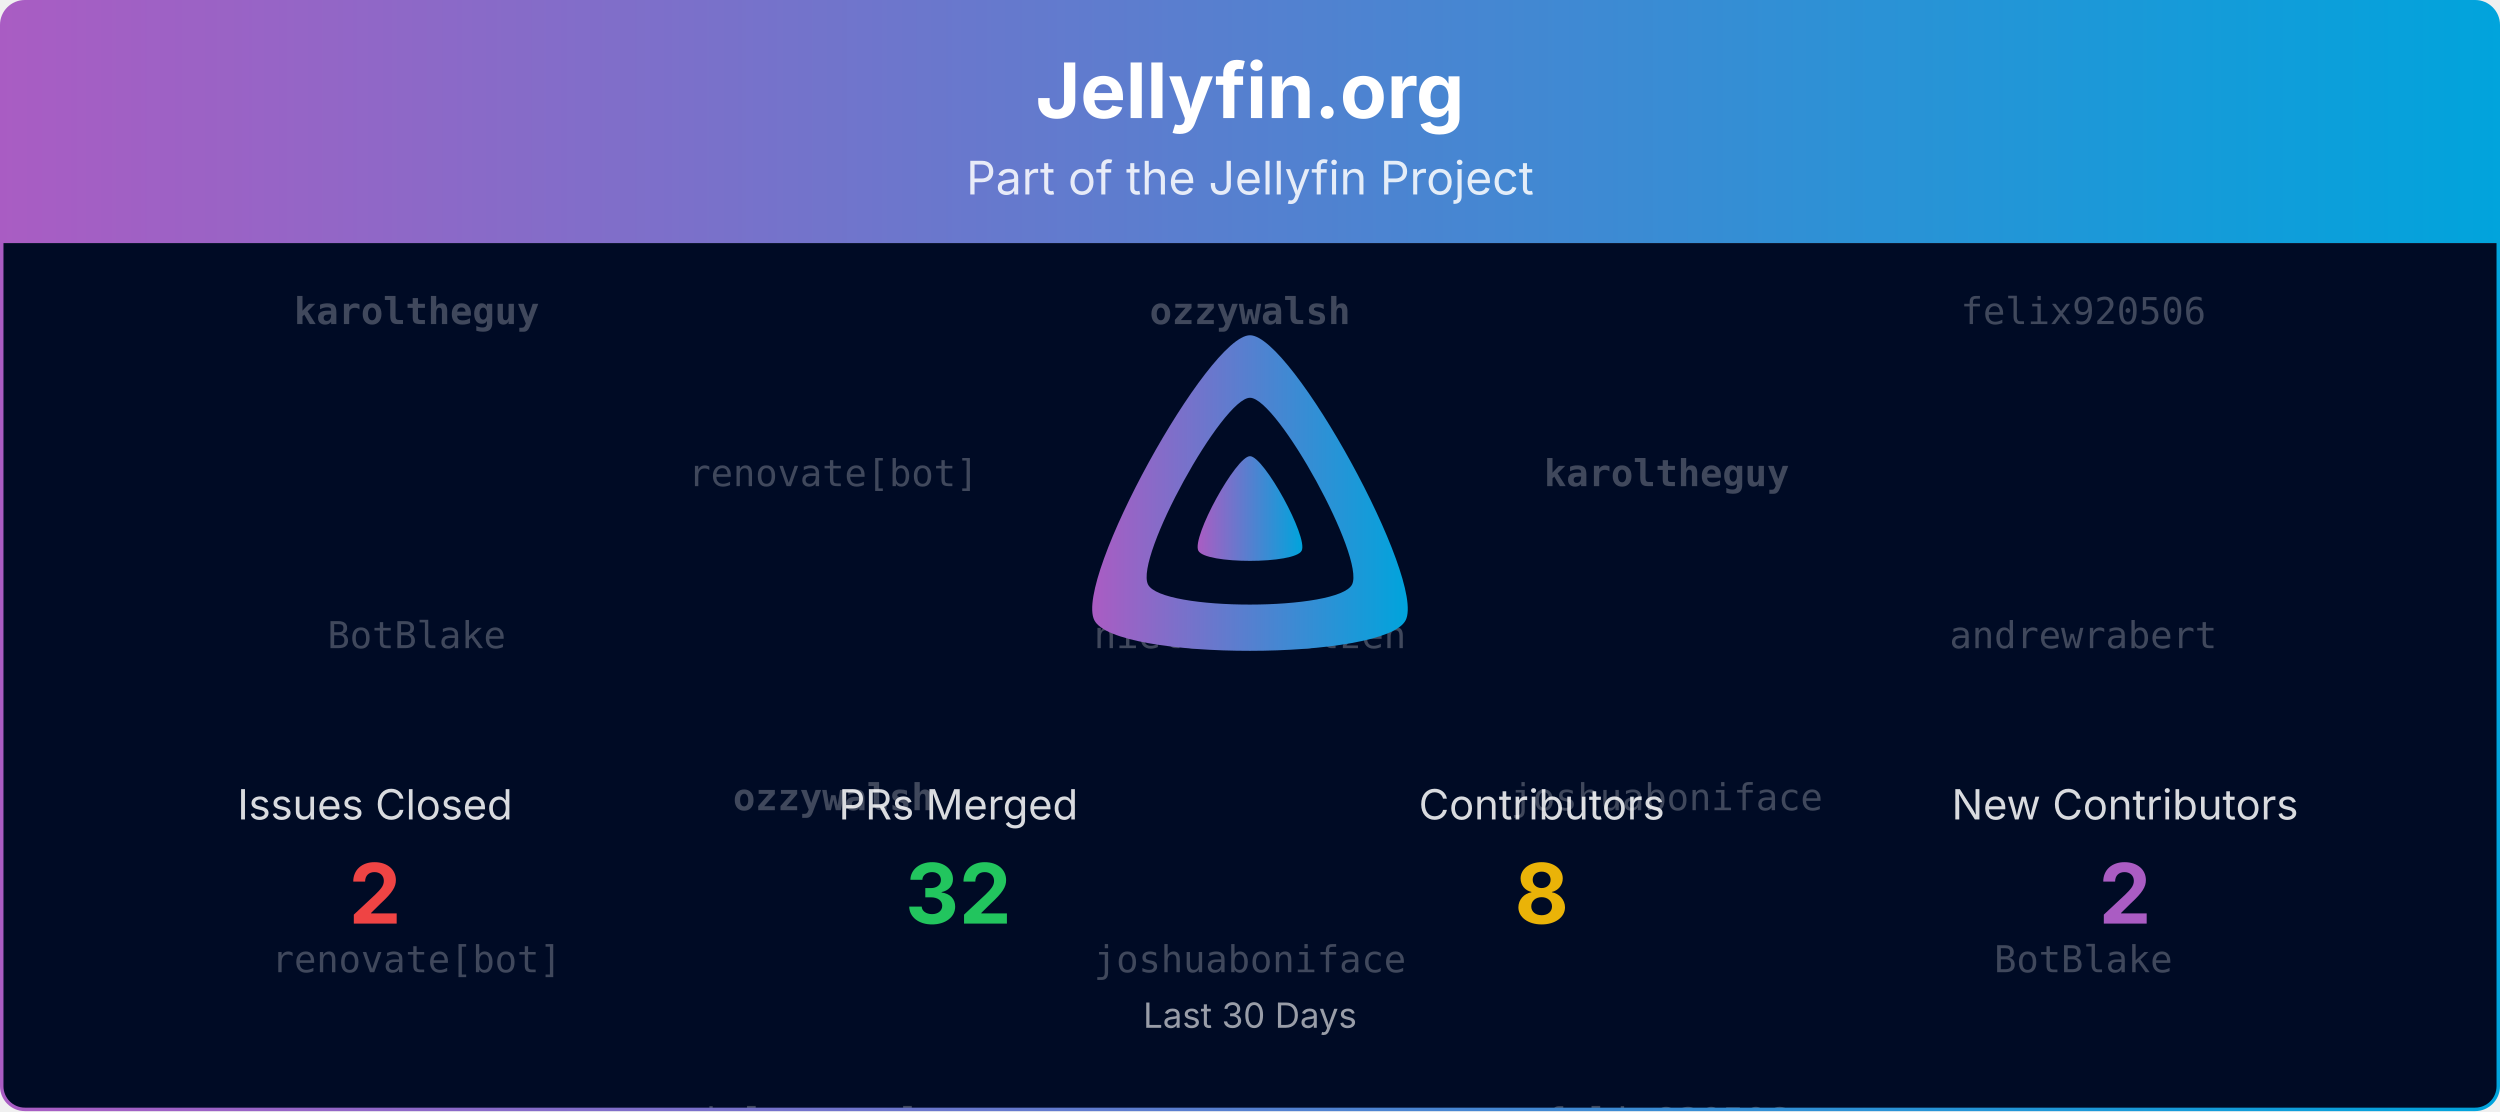
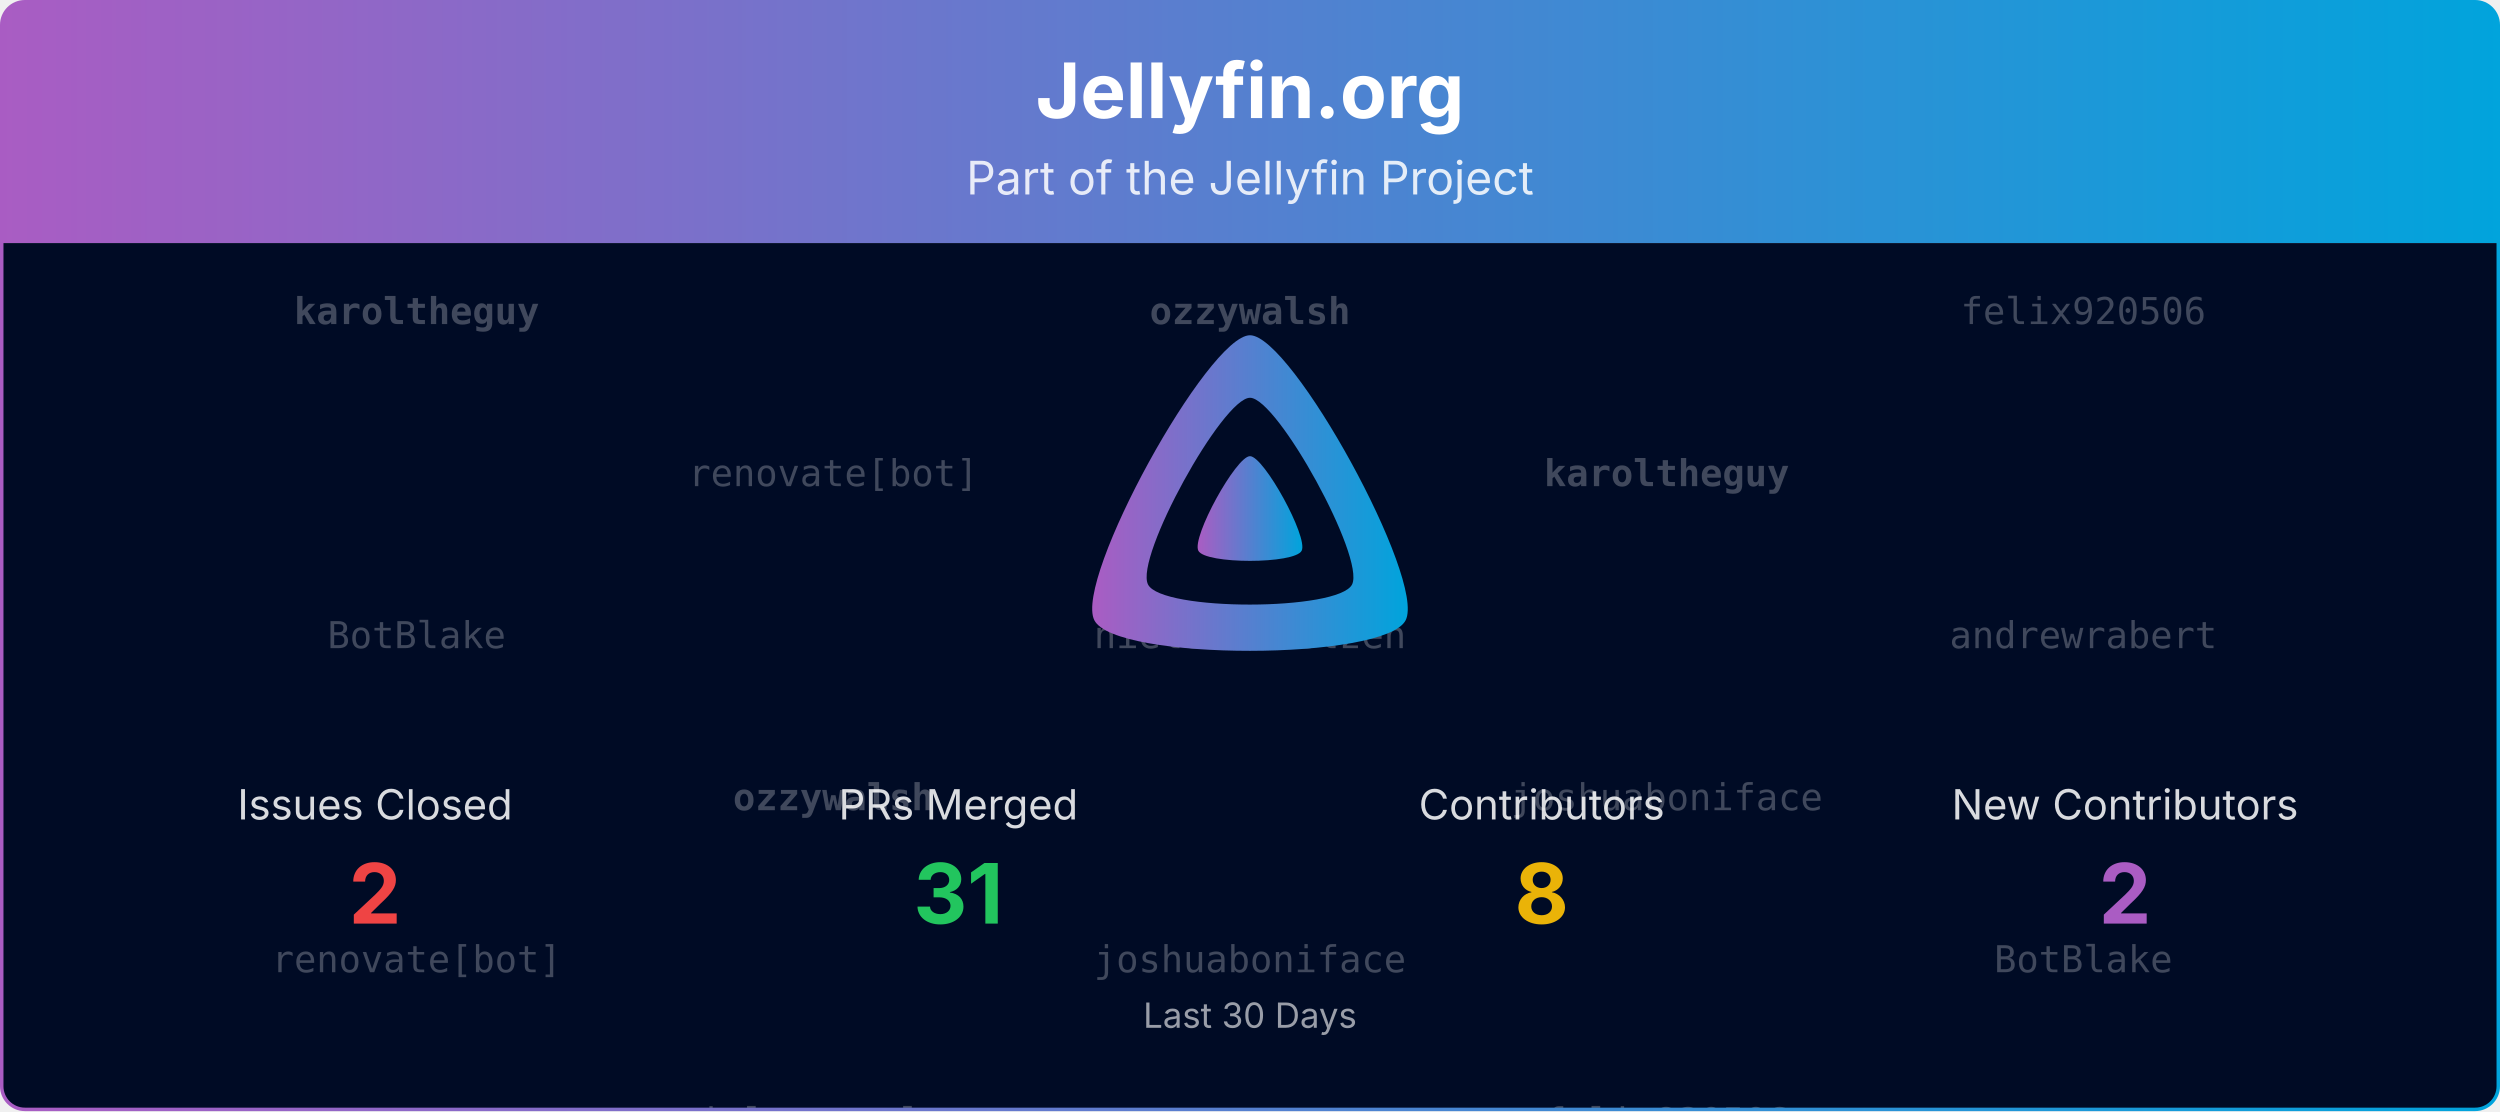
<svg xmlns="http://www.w3.org/2000/svg" viewBox="0 0 1080 480" width="100%" role="img" aria-label="Jellyfin.org">
  <defs>
    <linearGradient id="banner-jellyfin.org-grad" x1="0" y1="0" x2="1" y2="0">
      <stop offset="0%" stop-color="#AA5CC3" />
      <stop offset="100%" stop-color="#00A4DC" />
    </linearGradient>
    <clipPath id="banner-jellyfin.org-grad-clip">
      <rect x="0.75" y="0.75" width="1078.5" height="478.5" rx="10" ry="10" />
    </clipPath>
  </defs>
  <defs>
    <clipPath id="banner-jellyfin.org-grad-rain-clip">
      <rect x="0.75" y="105" width="1078.5" height="374.25" />
    </clipPath>
  </defs>
  <g clip-path="url(#banner-jellyfin.org-grad-clip)">
    <path d="M0.75,10.75 A10.0,10.0 0 0 1 10.75,0.75 L1069.25,0.75 A10.0,10.0 0 0 1 1079.25,10.75 L1079.25,105.00 L0.75,105.00 Z" fill="url(#banner-jellyfin.org-grad)" />
    <text x="540.0" y="51" text-anchor="middle" font-size="33" font-weight="700" font-family="Plus Jakarta Sans, system-ui, -apple-system, Segoe UI, sans-serif" fill="#ffffff">Jellyfin.org</text>
    <text x="540.0" y="84" text-anchor="middle" font-size="20" font-family="Plus Jakarta Sans, system-ui, -apple-system, Segoe UI, sans-serif" fill="#ffffff" opacity="0.85">Part of the Jellyfin Project</text>
    <rect x="0.75" y="105" width="1078.5" height="374.25" fill="#000b25" />
    <g opacity="0.25" clip-path="url(#banner-jellyfin.org-grad-rain-clip)" font-family="ui-monospace, SFMono-Regular, Menlo, Consolas, monospace" font-size="16" fill="#ffffff" text-anchor="middle">
      <g transform="translate(180.00,105)">
        <g>
          <animateTransform attributeName="transform" type="translate" values="0,-420;0,0" dur="10.00s" begin="-0.00s" repeatCount="indefinite" />
          <text y="35.0" font-weight="700">karoltheguy</text>
          <text y="175.0">BotBlake</text>
          <text y="315.0">renovate[bot]</text>
          <text y="455.0" font-weight="700">karoltheguy</text>
          <text y="595.0">BotBlake</text>
          <text y="735.0">renovate[bot]</text>
        </g>
      </g>
      <g transform="translate(540.00,105)">
        <g>
          <animateTransform attributeName="transform" type="translate" values="0,-420;0,0" dur="10.00s" begin="-1.91s" repeatCount="indefinite" />
          <text y="35.0" font-weight="700">ozzywalsh</text>
          <text y="175.0">nielsvanvelzen</text>
          <text y="315.0">joshuaboniface</text>
          <text y="455.0" font-weight="700">ozzywalsh</text>
          <text y="595.0">nielsvanvelzen</text>
          <text y="735.0">joshuaboniface</text>
        </g>
      </g>
      <g transform="translate(900.00,105)">
        <g>
          <animateTransform attributeName="transform" type="translate" values="0,-420;0,0" dur="10.00s" begin="-3.82s" repeatCount="indefinite" />
          <text y="35.0">felix920506</text>
          <text y="175.0">andrewrabert</text>
          <text y="315.0">BotBlake</text>
          <text y="455.0">felix920506</text>
          <text y="595.0">andrewrabert</text>
          <text y="735.0">BotBlake</text>
        </g>
      </g>
      <g transform="translate(360.00,105)">
        <g>
          <animateTransform attributeName="transform" type="translate" values="0,-420;0,0" dur="10.00s" begin="-5.73s" repeatCount="indefinite" />
          <text y="105.0">renovate[bot]</text>
          <text y="245.0" font-weight="700">ozzywalsh</text>
          <text y="385.0">nielsvanvelzen</text>
          <text y="525.0">renovate[bot]</text>
          <text y="665.0" font-weight="700">ozzywalsh</text>
          <text y="805.0">nielsvanvelzen</text>
        </g>
      </g>
      <g transform="translate(720.00,105)">
        <g>
          <animateTransform attributeName="transform" type="translate" values="0,-420;0,0" dur="10.00s" begin="-7.64s" repeatCount="indefinite" />
          <text y="105.0" font-weight="700">karoltheguy</text>
          <text y="245.0">joshuaboniface</text>
          <text y="385.0">felix920506</text>
          <text y="525.0" font-weight="700">karoltheguy</text>
          <text y="665.0">joshuaboniface</text>
          <text y="805.0">felix920506</text>
        </g>
      </g>
    </g>
    <g transform="translate(465.00,138.00) scale(0.29297)">
      <path fill="url(#banner-jellyfin.org-grad)" fill-rule="evenodd" d="M256,23.3c-61.6,0-259.8,359.4-229.6,420.1s429.3,60,459.2,0S317.6,23.3,256,23.3zM406.5,390.8c-19.6,39.3-281.1,39.8-300.9,0s110.1-275.3,150.4-275.3S426.1,351.4,406.5,390.8z" />
      <path fill="url(#banner-jellyfin.org-grad)" d="M256,201.6c-20.4,0-86.2,119.3-76.2,139.4s142.5,19.9,152.4,0S276.5,201.6,256,201.6z" />
    </g>
    <text x="162.0" y="354.0" text-anchor="middle" font-size="18" font-family="Plus Jakarta Sans, system-ui, -apple-system, Segoe UI, sans-serif" fill="#ffffff" opacity="0.85">Issues Closed</text>
    <text x="162.0" y="399.0" text-anchor="middle" font-size="36" font-weight="700" font-family="Plus Jakarta Sans, system-ui, -apple-system, Segoe UI, sans-serif" fill="#ef4444">2</text>
    <text x="414.0" y="354.0" text-anchor="middle" font-size="18" font-family="Plus Jakarta Sans, system-ui, -apple-system, Segoe UI, sans-serif" fill="#ffffff" opacity="0.85">PRs Merged</text>
-     <text x="414.0" y="399.0" text-anchor="middle" font-size="36" font-weight="700" font-family="Plus Jakarta Sans, system-ui, -apple-system, Segoe UI, sans-serif" fill="#22c55e">32</text>
+     <text x="414.0" y="399.0" text-anchor="middle" font-size="36" font-weight="700" font-family="Plus Jakarta Sans, system-ui, -apple-system, Segoe UI, sans-serif" fill="#22c55e">31</text>
    <text x="666.0" y="354.0" text-anchor="middle" font-size="18" font-family="Plus Jakarta Sans, system-ui, -apple-system, Segoe UI, sans-serif" fill="#ffffff" opacity="0.85">Contributors</text>
    <text x="666.0" y="399.0" text-anchor="middle" font-size="36" font-weight="700" font-family="Plus Jakarta Sans, system-ui, -apple-system, Segoe UI, sans-serif" fill="#eab308">8</text>
    <text x="918.0" y="354.0" text-anchor="middle" font-size="18" font-family="Plus Jakarta Sans, system-ui, -apple-system, Segoe UI, sans-serif" fill="#ffffff" opacity="0.85">New Contributors</text>
    <text x="918.0" y="399.0" text-anchor="middle" font-size="36" font-weight="700" font-family="Plus Jakarta Sans, system-ui, -apple-system, Segoe UI, sans-serif" fill="#AA5CC3">2</text>
    <text x="540.0" y="444.0" text-anchor="middle" font-size="15" font-family="Plus Jakarta Sans, system-ui, -apple-system, Segoe UI, sans-serif" fill="#ffffff" opacity="0.6">Last 30 Days</text>
  </g>
  <rect x="0.75" y="0.75" width="1078.5" height="478.5" rx="10" ry="10" fill="none" stroke="url(#banner-jellyfin.org-grad)" stroke-width="1.5" />
</svg>
